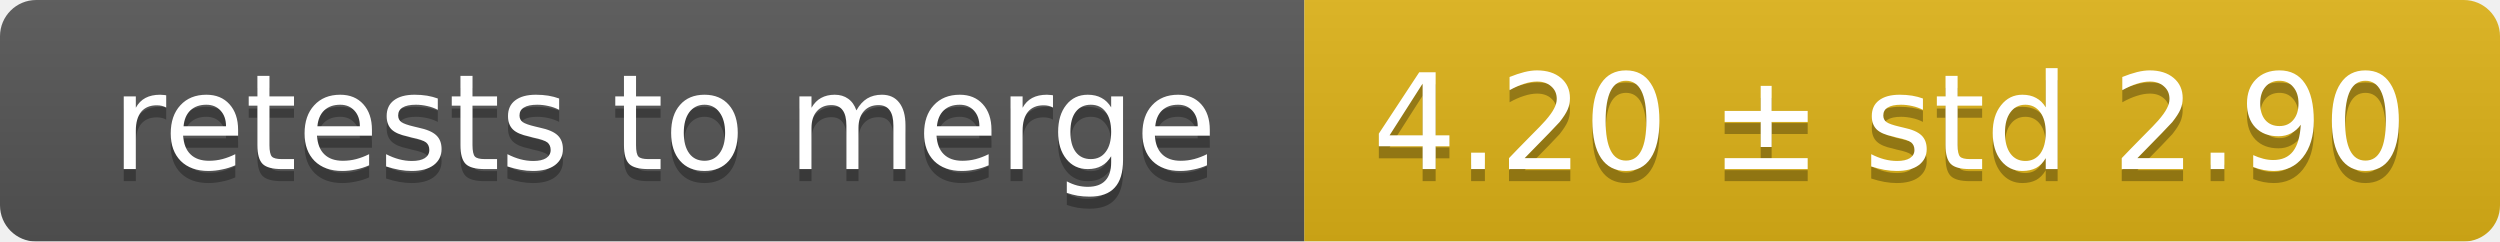
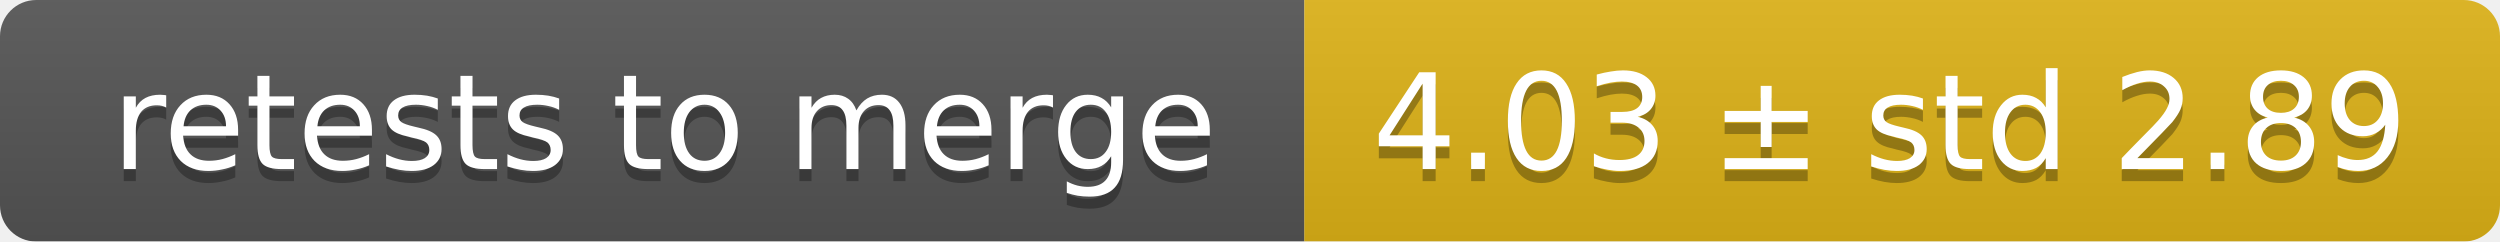
<svg xmlns="http://www.w3.org/2000/svg" width="207" height="20">
  <linearGradient id="smooth" x2="0" y2="100%">
    <stop offset="0" stop-color="#bbb" stop-opacity=".1" />
    <stop offset="1" stop-opacity=".1" />
  </linearGradient>
  <mask id="round">
    <rect width="207" height="20" rx="3" fill="#fff" />
  </mask>
  <g mask="url(#round)">
    <rect width="108" height="20" fill="#555" />
    <rect x="108" width="99" height="20" fill="#dfb317" />
    <rect width="207" height="20" fill="url(#smooth)" />
  </g>
  <g fill="#fff" text-anchor="middle" font-family="DejaVu Sans,Verdana,Geneva,sans-serif" font-size="11">
    <text x="55" y="15" fill="#010101" fill-opacity=".3">retests to merge</text>
    <text x="55" y="14">retests to merge</text>
-     <text x="156.5" y="15" fill="#010101" fill-opacity=".3">4.20 ± std 2.90</text>
-     <text x="156.5" y="14">4.20 ± std 2.90</text>
+     <text x="156.5" y="15" fill="#010101" fill-opacity=".3">4.03 ± std 2.89</text>
+     <text x="156.5" y="14">4.03 ± std 2.89</text>
  </g>
</svg>
